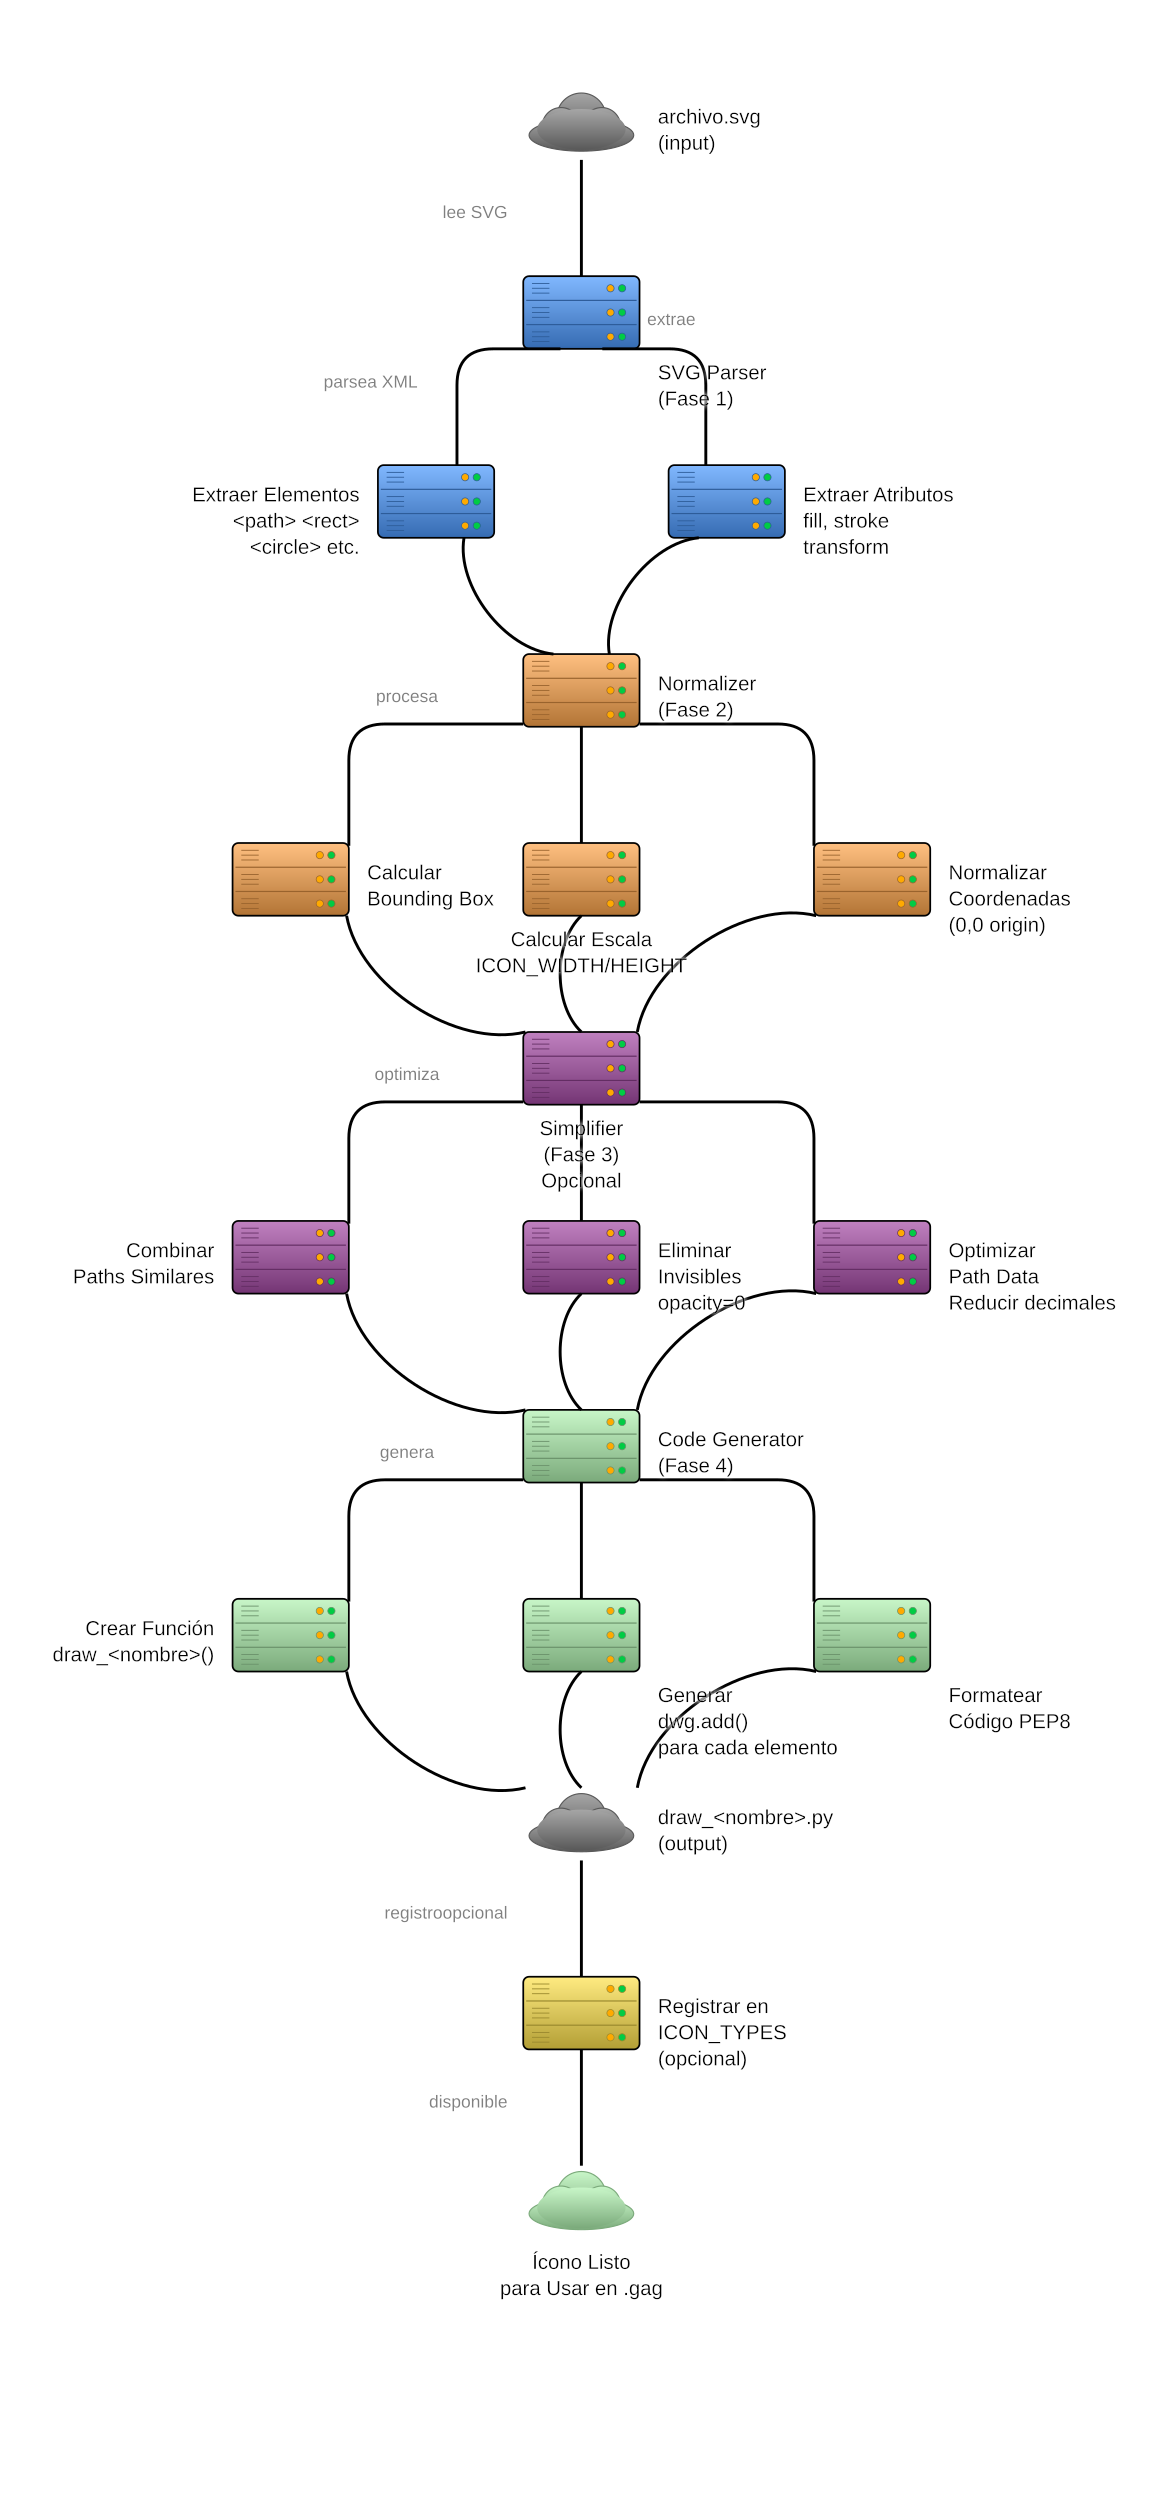
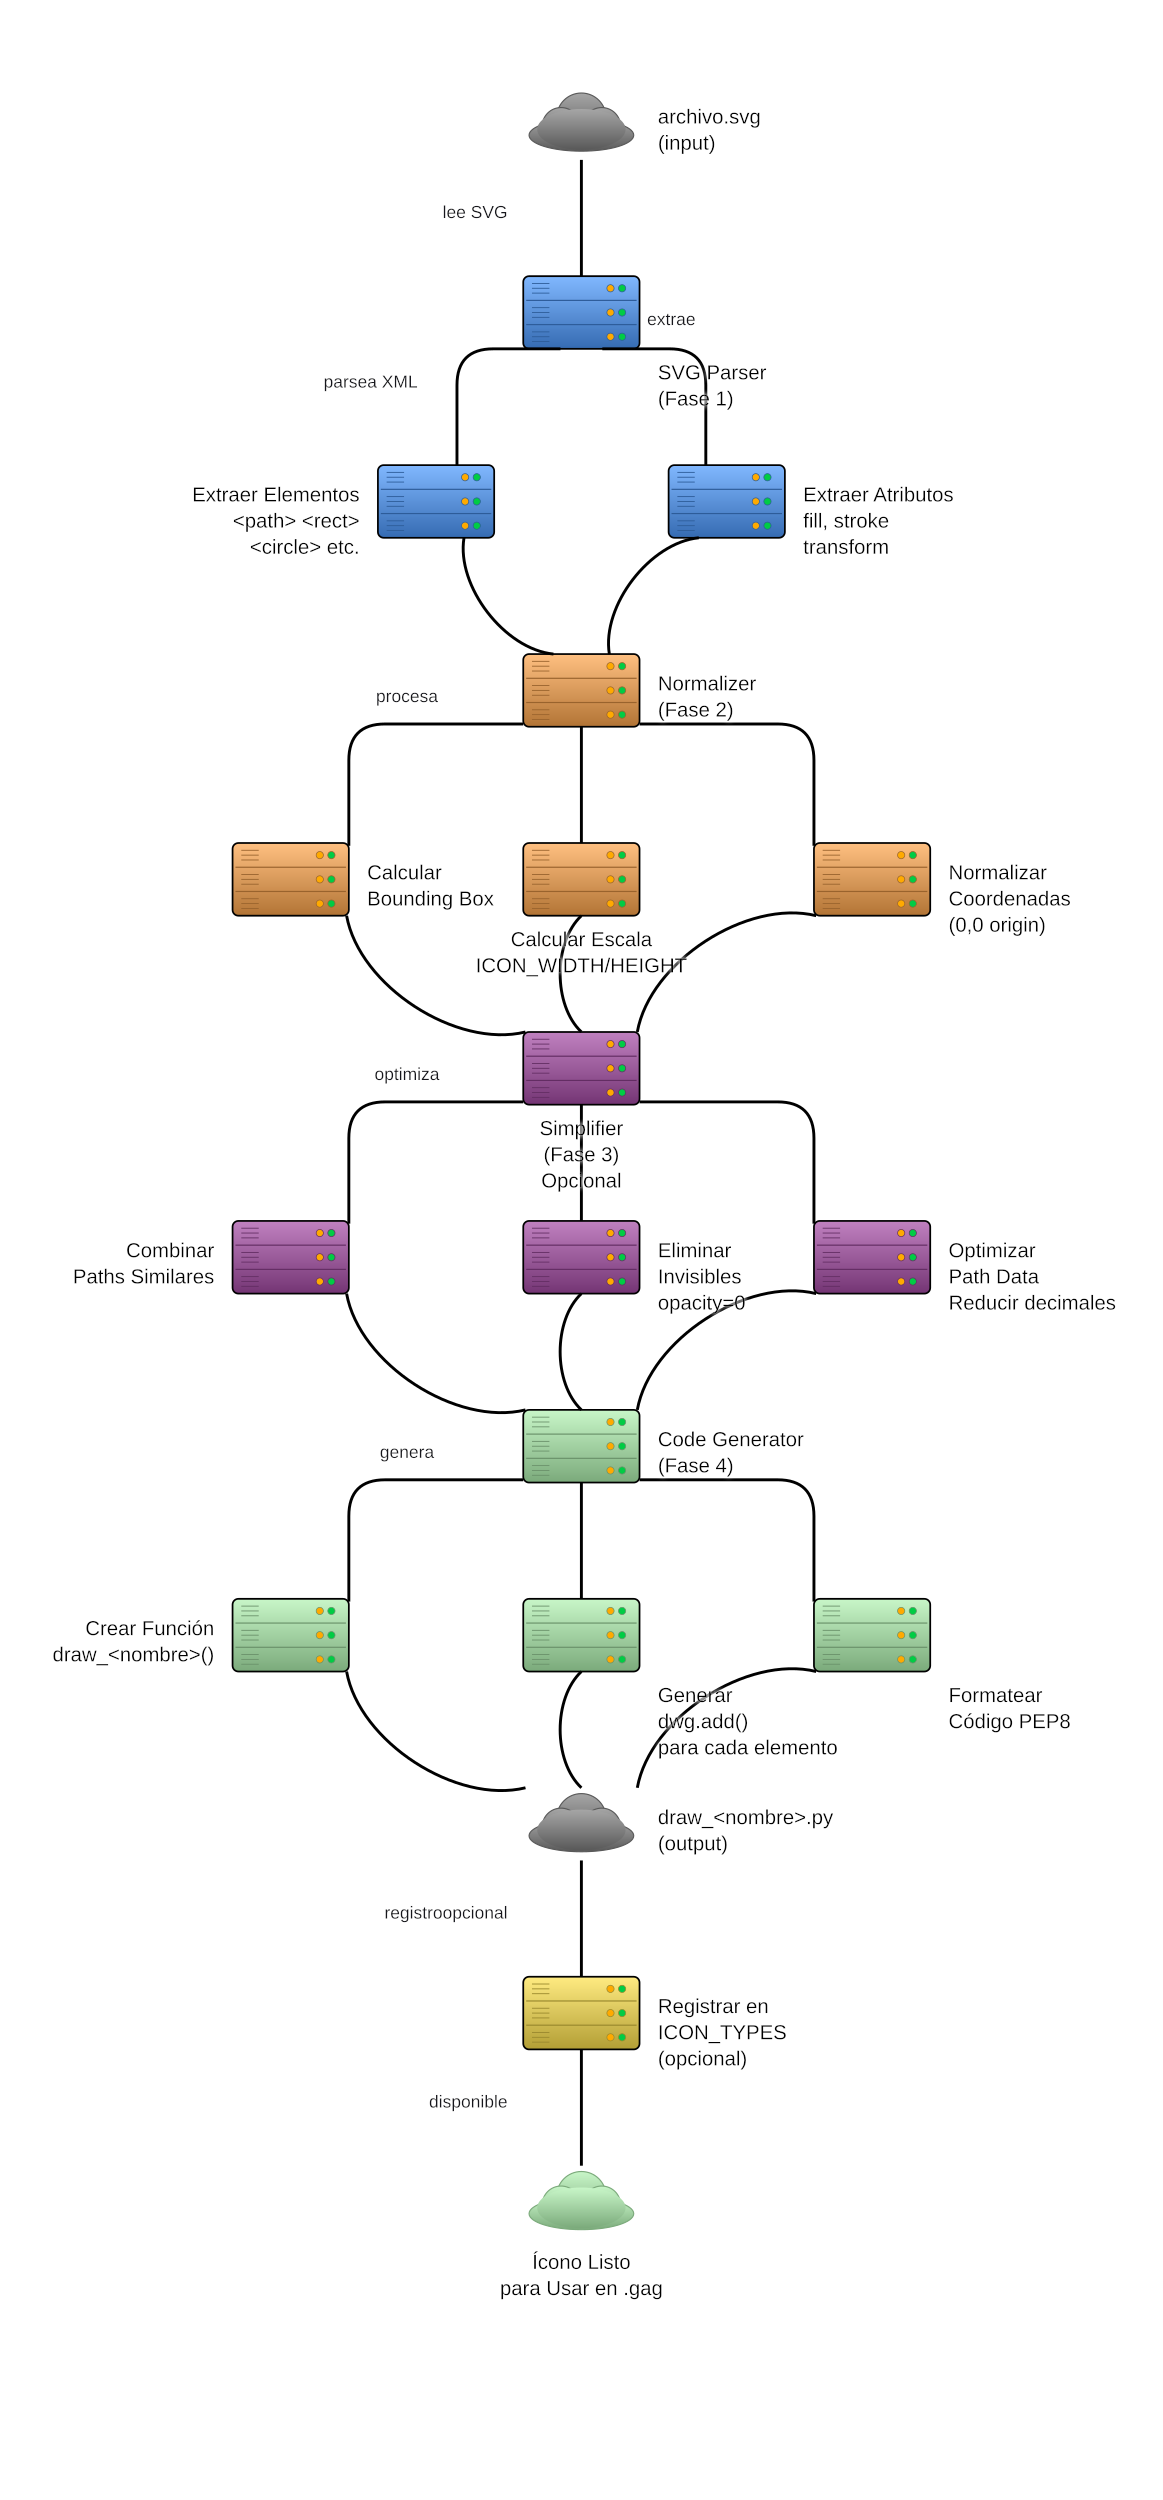
<svg xmlns="http://www.w3.org/2000/svg" baseProfile="full" height="1720" version="1.1" viewBox="0,0,800,1720" width="800">
  <defs>
    <filter height="140%" id="text-glow" width="140%" x="-20%" y="-20%">
      <feGaussianBlur in="SourceGraphic" result="blur" stdDeviation="2" />
      <feFlood flood-color="white" flood-opacity="1" result="color" />
      <feComposite in="color" in2="blur" operator="in" result="shadow" />
      <feMerge>
        <feMergeNode in="shadow" />
        <feMergeNode in="shadow" />
        <feMergeNode in="SourceGraphic" />
      </feMerge>
    </filter>
    <marker id="arrow-end" markerHeight="10" markerWidth="10" orient="auto" refX="10" refY="5">
      <path d="M 0 0 L 10 5 L 0 10 z" fill="black" />
    </marker>
    <marker id="arrow-start" markerHeight="10" markerWidth="10" orient="auto" refX="0" refY="5">
      <path d="M 10 0 L 0 5 L 10 10 z" fill="black" />
    </marker>
    <marker id="circle-start" markerHeight="2.4" markerUnits="userSpaceOnUse" markerWidth="2.4" orient="auto" refX="1.2" refY="1.2">
      <circle cx="1.2" cy="1.2" fill="black" r="1.2" />
    </marker>
    <marker id="circle-end" markerHeight="2.4" markerUnits="userSpaceOnUse" markerWidth="2.4" orient="auto" refX="1.2" refY="1.2">
      <circle cx="1.2" cy="1.2" fill="black" r="1.2" />
    </marker>
    <linearGradient id="gradient-input_svg" x1="0%" x2="0%" y1="0%" y2="100%">
      <stop offset="0%" stop-color="#a6a6a6" />
      <stop offset="100%" stop-color="#595959" />
    </linearGradient>
    <linearGradient id="gradient-parser" x1="0%" x2="0%" y1="0%" y2="100%">
      <stop offset="0%" stop-color="#81b8ff" />
      <stop offset="100%" stop-color="#356bb2" />
    </linearGradient>
    <linearGradient id="gradient-extract_elements" x1="0%" x2="0%" y1="0%" y2="100%">
      <stop offset="0%" stop-color="#81b8ff" />
      <stop offset="100%" stop-color="#356bb2" />
    </linearGradient>
    <linearGradient id="gradient-extract_attrs" x1="0%" x2="0%" y1="0%" y2="100%">
      <stop offset="0%" stop-color="#81b8ff" />
      <stop offset="100%" stop-color="#356bb2" />
    </linearGradient>
    <linearGradient id="gradient-normalizer" x1="0%" x2="0%" y1="0%" y2="100%">
      <stop offset="0%" stop-color="#ffc081" />
      <stop offset="100%" stop-color="#b27435" />
    </linearGradient>
    <linearGradient id="gradient-calc_bbox" x1="0%" x2="0%" y1="0%" y2="100%">
      <stop offset="0%" stop-color="#ffc081" />
      <stop offset="100%" stop-color="#b27435" />
    </linearGradient>
    <linearGradient id="gradient-calc_scale" x1="0%" x2="0%" y1="0%" y2="100%">
      <stop offset="0%" stop-color="#ffc081" />
      <stop offset="100%" stop-color="#b27435" />
    </linearGradient>
    <linearGradient id="gradient-normalize_coords" x1="0%" x2="0%" y1="0%" y2="100%">
      <stop offset="0%" stop-color="#ffc081" />
      <stop offset="100%" stop-color="#b27435" />
    </linearGradient>
    <linearGradient id="gradient-simplifier" x1="0%" x2="0%" y1="0%" y2="100%">
      <stop offset="0%" stop-color="#c081c0" />
      <stop offset="100%" stop-color="#743574" />
    </linearGradient>
    <linearGradient id="gradient-combine_paths" x1="0%" x2="0%" y1="0%" y2="100%">
      <stop offset="0%" stop-color="#c081c0" />
      <stop offset="100%" stop-color="#743574" />
    </linearGradient>
    <linearGradient id="gradient-remove_invisible" x1="0%" x2="0%" y1="0%" y2="100%">
      <stop offset="0%" stop-color="#c081c0" />
      <stop offset="100%" stop-color="#743574" />
    </linearGradient>
    <linearGradient id="gradient-optimize_paths" x1="0%" x2="0%" y1="0%" y2="100%">
      <stop offset="0%" stop-color="#c081c0" />
      <stop offset="100%" stop-color="#743574" />
    </linearGradient>
    <linearGradient id="gradient-codegen" x1="0%" x2="0%" y1="0%" y2="100%">
      <stop offset="0%" stop-color="#c8f6c8" />
      <stop offset="100%" stop-color="#7baa7b" />
    </linearGradient>
    <linearGradient id="gradient-create_function" x1="0%" x2="0%" y1="0%" y2="100%">
      <stop offset="0%" stop-color="#c8f6c8" />
      <stop offset="100%" stop-color="#7baa7b" />
    </linearGradient>
    <linearGradient id="gradient-generate_paths" x1="0%" x2="0%" y1="0%" y2="100%">
      <stop offset="0%" stop-color="#c8f6c8" />
      <stop offset="100%" stop-color="#7baa7b" />
    </linearGradient>
    <linearGradient id="gradient-format_code" x1="0%" x2="0%" y1="0%" y2="100%">
      <stop offset="0%" stop-color="#c8f6c8" />
      <stop offset="100%" stop-color="#7baa7b" />
    </linearGradient>
    <linearGradient id="gradient-output_py" x1="0%" x2="0%" y1="0%" y2="100%">
      <stop offset="0%" stop-color="#a6a6a6" />
      <stop offset="100%" stop-color="#595959" />
    </linearGradient>
    <linearGradient id="gradient-register" x1="0%" x2="0%" y1="0%" y2="100%">
      <stop offset="0%" stop-color="#ffeb81" />
      <stop offset="100%" stop-color="#b29e35" />
    </linearGradient>
    <linearGradient id="gradient-ready" x1="0%" x2="0%" y1="0%" y2="100%">
      <stop offset="0%" stop-color="#c8f6c8" />
      <stop offset="100%" stop-color="#7baa7b" />
    </linearGradient>
  </defs>
  <g id="input_svg">
    <ellipse cx="400.0" cy="93.0" fill="url(#gradient-input_svg)" rx="36.0" ry="11.0" stroke="#595959" stroke-width="0.8" />
    <circle cx="400.0" cy="81.0" fill="url(#gradient-input_svg)" r="17.0" stroke="#595959" stroke-width="0.8" />
    <circle cx="386.0" cy="87.0" fill="url(#gradient-input_svg)" r="13.0" stroke="#595959" stroke-width="0.8" />
    <circle cx="414.0" cy="87.0" fill="url(#gradient-input_svg)" r="13.0" stroke="#595959" stroke-width="0.8" />
    <ellipse cx="400.0" cy="89.0" fill="url(#gradient-input_svg)" rx="30.4" ry="14" stroke="none" />
  </g>
  <g id="parser">
    <rect fill="url(#gradient-parser)" height="50" rx="4" ry="4" stroke="black" stroke-width="1.2" width="80" x="360" y="190" />
    <line stroke="#2d5c99" stroke-width="0.8" x1="362" x2="438" y1="206.667" y2="206.667" />
    <line stroke="#2d5c99" stroke-width="0.8" x1="362" x2="438" y1="223.333" y2="223.333" />
    <circle cx="428" cy="198.333" fill="#00cc44" r="2.5" stroke="#2d5c99" stroke-width="0.5" />
    <circle cx="420" cy="198.333" fill="#ffaa00" r="2.5" stroke="#2d5c99" stroke-width="0.5" />
    <circle cx="428" cy="215.0" fill="#00cc44" r="2.5" stroke="#2d5c99" stroke-width="0.5" />
    <circle cx="420" cy="215.0" fill="#ffaa00" r="2.5" stroke="#2d5c99" stroke-width="0.5" />
    <circle cx="428" cy="231.667" fill="#00cc44" r="2.5" stroke="#2d5c99" stroke-width="0.5" />
    <circle cx="420" cy="231.667" fill="#ffaa00" r="2.5" stroke="#2d5c99" stroke-width="0.5" />
    <line stroke="#2d5c99" stroke-width="0.6" x1="366" x2="378" y1="195.0" y2="195.0" />
    <line stroke="#2d5c99" stroke-width="0.6" x1="366" x2="378" y1="198.333" y2="198.333" />
    <line stroke="#2d5c99" stroke-width="0.6" x1="366" x2="378" y1="201.667" y2="201.667" />
    <line stroke="#2d5c99" stroke-width="0.6" x1="366" x2="378" y1="211.667" y2="211.667" />
    <line stroke="#2d5c99" stroke-width="0.6" x1="366" x2="378" y1="215.0" y2="215.0" />
    <line stroke="#2d5c99" stroke-width="0.6" x1="366" x2="378" y1="218.333" y2="218.333" />
    <line stroke="#2d5c99" stroke-width="0.6" x1="366" x2="378" y1="228.333" y2="228.333" />
    <line stroke="#2d5c99" stroke-width="0.6" x1="366" x2="378" y1="231.667" y2="231.667" />
    <line stroke="#2d5c99" stroke-width="0.6" x1="366" x2="378" y1="235.0" y2="235.0" />
  </g>
  <g id="extract_elements">
    <rect fill="url(#gradient-extract_elements)" height="50" rx="4" ry="4" stroke="black" stroke-width="1.2" width="80" x="260" y="320" />
    <line stroke="#2d5c99" stroke-width="0.8" x1="262" x2="338" y1="336.667" y2="336.667" />
    <line stroke="#2d5c99" stroke-width="0.8" x1="262" x2="338" y1="353.333" y2="353.333" />
    <circle cx="328" cy="328.333" fill="#00cc44" r="2.5" stroke="#2d5c99" stroke-width="0.5" />
    <circle cx="320" cy="328.333" fill="#ffaa00" r="2.5" stroke="#2d5c99" stroke-width="0.5" />
    <circle cx="328" cy="345.0" fill="#00cc44" r="2.5" stroke="#2d5c99" stroke-width="0.5" />
    <circle cx="320" cy="345.0" fill="#ffaa00" r="2.5" stroke="#2d5c99" stroke-width="0.5" />
    <circle cx="328" cy="361.667" fill="#00cc44" r="2.5" stroke="#2d5c99" stroke-width="0.5" />
    <circle cx="320" cy="361.667" fill="#ffaa00" r="2.5" stroke="#2d5c99" stroke-width="0.5" />
    <line stroke="#2d5c99" stroke-width="0.6" x1="266" x2="278" y1="325.0" y2="325.0" />
    <line stroke="#2d5c99" stroke-width="0.6" x1="266" x2="278" y1="328.333" y2="328.333" />
    <line stroke="#2d5c99" stroke-width="0.6" x1="266" x2="278" y1="331.667" y2="331.667" />
    <line stroke="#2d5c99" stroke-width="0.6" x1="266" x2="278" y1="341.667" y2="341.667" />
    <line stroke="#2d5c99" stroke-width="0.6" x1="266" x2="278" y1="345.0" y2="345.0" />
    <line stroke="#2d5c99" stroke-width="0.6" x1="266" x2="278" y1="348.333" y2="348.333" />
    <line stroke="#2d5c99" stroke-width="0.6" x1="266" x2="278" y1="358.333" y2="358.333" />
    <line stroke="#2d5c99" stroke-width="0.6" x1="266" x2="278" y1="361.667" y2="361.667" />
    <line stroke="#2d5c99" stroke-width="0.6" x1="266" x2="278" y1="365.0" y2="365.0" />
  </g>
  <g id="extract_attrs">
    <rect fill="url(#gradient-extract_attrs)" height="50" rx="4" ry="4" stroke="black" stroke-width="1.2" width="80" x="460" y="320" />
    <line stroke="#2d5c99" stroke-width="0.8" x1="462" x2="538" y1="336.667" y2="336.667" />
    <line stroke="#2d5c99" stroke-width="0.8" x1="462" x2="538" y1="353.333" y2="353.333" />
    <circle cx="528" cy="328.333" fill="#00cc44" r="2.5" stroke="#2d5c99" stroke-width="0.5" />
    <circle cx="520" cy="328.333" fill="#ffaa00" r="2.5" stroke="#2d5c99" stroke-width="0.5" />
    <circle cx="528" cy="345.0" fill="#00cc44" r="2.5" stroke="#2d5c99" stroke-width="0.5" />
    <circle cx="520" cy="345.0" fill="#ffaa00" r="2.5" stroke="#2d5c99" stroke-width="0.5" />
    <circle cx="528" cy="361.667" fill="#00cc44" r="2.5" stroke="#2d5c99" stroke-width="0.5" />
    <circle cx="520" cy="361.667" fill="#ffaa00" r="2.5" stroke="#2d5c99" stroke-width="0.5" />
    <line stroke="#2d5c99" stroke-width="0.6" x1="466" x2="478" y1="325.0" y2="325.0" />
    <line stroke="#2d5c99" stroke-width="0.6" x1="466" x2="478" y1="328.333" y2="328.333" />
    <line stroke="#2d5c99" stroke-width="0.6" x1="466" x2="478" y1="331.667" y2="331.667" />
    <line stroke="#2d5c99" stroke-width="0.6" x1="466" x2="478" y1="341.667" y2="341.667" />
    <line stroke="#2d5c99" stroke-width="0.6" x1="466" x2="478" y1="345.0" y2="345.0" />
    <line stroke="#2d5c99" stroke-width="0.6" x1="466" x2="478" y1="348.333" y2="348.333" />
    <line stroke="#2d5c99" stroke-width="0.6" x1="466" x2="478" y1="358.333" y2="358.333" />
    <line stroke="#2d5c99" stroke-width="0.6" x1="466" x2="478" y1="361.667" y2="361.667" />
    <line stroke="#2d5c99" stroke-width="0.6" x1="466" x2="478" y1="365.0" y2="365.0" />
  </g>
  <g id="normalizer">
    <rect fill="url(#gradient-normalizer)" height="50" rx="4" ry="4" stroke="black" stroke-width="1.2" width="80" x="360" y="450" />
    <line stroke="#99632d" stroke-width="0.8" x1="362" x2="438" y1="466.667" y2="466.667" />
    <line stroke="#99632d" stroke-width="0.8" x1="362" x2="438" y1="483.333" y2="483.333" />
    <circle cx="428" cy="458.333" fill="#00cc44" r="2.5" stroke="#99632d" stroke-width="0.5" />
    <circle cx="420" cy="458.333" fill="#ffaa00" r="2.5" stroke="#99632d" stroke-width="0.5" />
    <circle cx="428" cy="475.0" fill="#00cc44" r="2.5" stroke="#99632d" stroke-width="0.5" />
    <circle cx="420" cy="475.0" fill="#ffaa00" r="2.5" stroke="#99632d" stroke-width="0.5" />
    <circle cx="428" cy="491.667" fill="#00cc44" r="2.5" stroke="#99632d" stroke-width="0.5" />
    <circle cx="420" cy="491.667" fill="#ffaa00" r="2.5" stroke="#99632d" stroke-width="0.5" />
    <line stroke="#99632d" stroke-width="0.6" x1="366" x2="378" y1="455.0" y2="455.0" />
    <line stroke="#99632d" stroke-width="0.6" x1="366" x2="378" y1="458.333" y2="458.333" />
    <line stroke="#99632d" stroke-width="0.6" x1="366" x2="378" y1="461.667" y2="461.667" />
    <line stroke="#99632d" stroke-width="0.6" x1="366" x2="378" y1="471.667" y2="471.667" />
    <line stroke="#99632d" stroke-width="0.6" x1="366" x2="378" y1="475.0" y2="475.0" />
    <line stroke="#99632d" stroke-width="0.6" x1="366" x2="378" y1="478.333" y2="478.333" />
    <line stroke="#99632d" stroke-width="0.6" x1="366" x2="378" y1="488.333" y2="488.333" />
    <line stroke="#99632d" stroke-width="0.6" x1="366" x2="378" y1="491.667" y2="491.667" />
    <line stroke="#99632d" stroke-width="0.6" x1="366" x2="378" y1="495.0" y2="495.0" />
  </g>
  <g id="calc_bbox">
    <rect fill="url(#gradient-calc_bbox)" height="50" rx="4" ry="4" stroke="black" stroke-width="1.2" width="80" x="160" y="580" />
    <line stroke="#99632d" stroke-width="0.8" x1="162" x2="238" y1="596.667" y2="596.667" />
    <line stroke="#99632d" stroke-width="0.8" x1="162" x2="238" y1="613.333" y2="613.333" />
    <circle cx="228" cy="588.333" fill="#00cc44" r="2.5" stroke="#99632d" stroke-width="0.5" />
    <circle cx="220" cy="588.333" fill="#ffaa00" r="2.5" stroke="#99632d" stroke-width="0.5" />
    <circle cx="228" cy="605.0" fill="#00cc44" r="2.5" stroke="#99632d" stroke-width="0.5" />
    <circle cx="220" cy="605.0" fill="#ffaa00" r="2.5" stroke="#99632d" stroke-width="0.5" />
    <circle cx="228" cy="621.667" fill="#00cc44" r="2.5" stroke="#99632d" stroke-width="0.5" />
    <circle cx="220" cy="621.667" fill="#ffaa00" r="2.5" stroke="#99632d" stroke-width="0.5" />
    <line stroke="#99632d" stroke-width="0.6" x1="166" x2="178" y1="585.0" y2="585.0" />
    <line stroke="#99632d" stroke-width="0.6" x1="166" x2="178" y1="588.333" y2="588.333" />
    <line stroke="#99632d" stroke-width="0.6" x1="166" x2="178" y1="591.667" y2="591.667" />
    <line stroke="#99632d" stroke-width="0.6" x1="166" x2="178" y1="601.667" y2="601.667" />
    <line stroke="#99632d" stroke-width="0.6" x1="166" x2="178" y1="605.0" y2="605.0" />
    <line stroke="#99632d" stroke-width="0.6" x1="166" x2="178" y1="608.333" y2="608.333" />
    <line stroke="#99632d" stroke-width="0.6" x1="166" x2="178" y1="618.333" y2="618.333" />
    <line stroke="#99632d" stroke-width="0.6" x1="166" x2="178" y1="621.667" y2="621.667" />
    <line stroke="#99632d" stroke-width="0.6" x1="166" x2="178" y1="625.0" y2="625.0" />
  </g>
  <g id="calc_scale">
    <rect fill="url(#gradient-calc_scale)" height="50" rx="4" ry="4" stroke="black" stroke-width="1.2" width="80" x="360" y="580" />
    <line stroke="#99632d" stroke-width="0.8" x1="362" x2="438" y1="596.667" y2="596.667" />
    <line stroke="#99632d" stroke-width="0.8" x1="362" x2="438" y1="613.333" y2="613.333" />
    <circle cx="428" cy="588.333" fill="#00cc44" r="2.5" stroke="#99632d" stroke-width="0.5" />
    <circle cx="420" cy="588.333" fill="#ffaa00" r="2.5" stroke="#99632d" stroke-width="0.5" />
    <circle cx="428" cy="605.0" fill="#00cc44" r="2.5" stroke="#99632d" stroke-width="0.5" />
    <circle cx="420" cy="605.0" fill="#ffaa00" r="2.5" stroke="#99632d" stroke-width="0.5" />
    <circle cx="428" cy="621.667" fill="#00cc44" r="2.5" stroke="#99632d" stroke-width="0.5" />
    <circle cx="420" cy="621.667" fill="#ffaa00" r="2.5" stroke="#99632d" stroke-width="0.5" />
    <line stroke="#99632d" stroke-width="0.6" x1="366" x2="378" y1="585.0" y2="585.0" />
    <line stroke="#99632d" stroke-width="0.6" x1="366" x2="378" y1="588.333" y2="588.333" />
    <line stroke="#99632d" stroke-width="0.6" x1="366" x2="378" y1="591.667" y2="591.667" />
    <line stroke="#99632d" stroke-width="0.6" x1="366" x2="378" y1="601.667" y2="601.667" />
    <line stroke="#99632d" stroke-width="0.6" x1="366" x2="378" y1="605.0" y2="605.0" />
    <line stroke="#99632d" stroke-width="0.6" x1="366" x2="378" y1="608.333" y2="608.333" />
    <line stroke="#99632d" stroke-width="0.6" x1="366" x2="378" y1="618.333" y2="618.333" />
    <line stroke="#99632d" stroke-width="0.6" x1="366" x2="378" y1="621.667" y2="621.667" />
    <line stroke="#99632d" stroke-width="0.6" x1="366" x2="378" y1="625.0" y2="625.0" />
  </g>
  <g id="normalize_coords">
    <rect fill="url(#gradient-normalize_coords)" height="50" rx="4" ry="4" stroke="black" stroke-width="1.2" width="80" x="560" y="580" />
    <line stroke="#99632d" stroke-width="0.8" x1="562" x2="638" y1="596.667" y2="596.667" />
    <line stroke="#99632d" stroke-width="0.8" x1="562" x2="638" y1="613.333" y2="613.333" />
    <circle cx="628" cy="588.333" fill="#00cc44" r="2.5" stroke="#99632d" stroke-width="0.5" />
    <circle cx="620" cy="588.333" fill="#ffaa00" r="2.5" stroke="#99632d" stroke-width="0.5" />
    <circle cx="628" cy="605.0" fill="#00cc44" r="2.5" stroke="#99632d" stroke-width="0.5" />
    <circle cx="620" cy="605.0" fill="#ffaa00" r="2.5" stroke="#99632d" stroke-width="0.5" />
    <circle cx="628" cy="621.667" fill="#00cc44" r="2.5" stroke="#99632d" stroke-width="0.5" />
    <circle cx="620" cy="621.667" fill="#ffaa00" r="2.5" stroke="#99632d" stroke-width="0.5" />
    <line stroke="#99632d" stroke-width="0.6" x1="566" x2="578" y1="585.0" y2="585.0" />
    <line stroke="#99632d" stroke-width="0.6" x1="566" x2="578" y1="588.333" y2="588.333" />
    <line stroke="#99632d" stroke-width="0.6" x1="566" x2="578" y1="591.667" y2="591.667" />
    <line stroke="#99632d" stroke-width="0.6" x1="566" x2="578" y1="601.667" y2="601.667" />
    <line stroke="#99632d" stroke-width="0.6" x1="566" x2="578" y1="605.0" y2="605.0" />
    <line stroke="#99632d" stroke-width="0.6" x1="566" x2="578" y1="608.333" y2="608.333" />
    <line stroke="#99632d" stroke-width="0.6" x1="566" x2="578" y1="618.333" y2="618.333" />
    <line stroke="#99632d" stroke-width="0.6" x1="566" x2="578" y1="621.667" y2="621.667" />
    <line stroke="#99632d" stroke-width="0.6" x1="566" x2="578" y1="625.0" y2="625.0" />
  </g>
  <g id="simplifier">
    <rect fill="url(#gradient-simplifier)" height="50" rx="4" ry="4" stroke="black" stroke-width="1.2" width="80" x="360" y="710" />
    <line stroke="#632d63" stroke-width="0.8" x1="362" x2="438" y1="726.667" y2="726.667" />
    <line stroke="#632d63" stroke-width="0.8" x1="362" x2="438" y1="743.333" y2="743.333" />
    <circle cx="428" cy="718.333" fill="#00cc44" r="2.5" stroke="#632d63" stroke-width="0.5" />
    <circle cx="420" cy="718.333" fill="#ffaa00" r="2.5" stroke="#632d63" stroke-width="0.5" />
    <circle cx="428" cy="735.0" fill="#00cc44" r="2.5" stroke="#632d63" stroke-width="0.5" />
    <circle cx="420" cy="735.0" fill="#ffaa00" r="2.5" stroke="#632d63" stroke-width="0.5" />
    <circle cx="428" cy="751.667" fill="#00cc44" r="2.5" stroke="#632d63" stroke-width="0.5" />
    <circle cx="420" cy="751.667" fill="#ffaa00" r="2.5" stroke="#632d63" stroke-width="0.5" />
    <line stroke="#632d63" stroke-width="0.6" x1="366" x2="378" y1="715.0" y2="715.0" />
    <line stroke="#632d63" stroke-width="0.6" x1="366" x2="378" y1="718.333" y2="718.333" />
    <line stroke="#632d63" stroke-width="0.6" x1="366" x2="378" y1="721.667" y2="721.667" />
    <line stroke="#632d63" stroke-width="0.6" x1="366" x2="378" y1="731.667" y2="731.667" />
    <line stroke="#632d63" stroke-width="0.6" x1="366" x2="378" y1="735.0" y2="735.0" />
    <line stroke="#632d63" stroke-width="0.6" x1="366" x2="378" y1="738.333" y2="738.333" />
    <line stroke="#632d63" stroke-width="0.6" x1="366" x2="378" y1="748.333" y2="748.333" />
    <line stroke="#632d63" stroke-width="0.6" x1="366" x2="378" y1="751.667" y2="751.667" />
    <line stroke="#632d63" stroke-width="0.6" x1="366" x2="378" y1="755.0" y2="755.0" />
  </g>
  <g id="combine_paths">
    <rect fill="url(#gradient-combine_paths)" height="50" rx="4" ry="4" stroke="black" stroke-width="1.2" width="80" x="160" y="840" />
    <line stroke="#632d63" stroke-width="0.8" x1="162" x2="238" y1="856.667" y2="856.667" />
    <line stroke="#632d63" stroke-width="0.8" x1="162" x2="238" y1="873.333" y2="873.333" />
    <circle cx="228" cy="848.333" fill="#00cc44" r="2.5" stroke="#632d63" stroke-width="0.5" />
    <circle cx="220" cy="848.333" fill="#ffaa00" r="2.5" stroke="#632d63" stroke-width="0.5" />
    <circle cx="228" cy="865.0" fill="#00cc44" r="2.5" stroke="#632d63" stroke-width="0.5" />
    <circle cx="220" cy="865.0" fill="#ffaa00" r="2.5" stroke="#632d63" stroke-width="0.5" />
    <circle cx="228" cy="881.667" fill="#00cc44" r="2.5" stroke="#632d63" stroke-width="0.5" />
    <circle cx="220" cy="881.667" fill="#ffaa00" r="2.5" stroke="#632d63" stroke-width="0.5" />
    <line stroke="#632d63" stroke-width="0.6" x1="166" x2="178" y1="845.0" y2="845.0" />
    <line stroke="#632d63" stroke-width="0.6" x1="166" x2="178" y1="848.333" y2="848.333" />
    <line stroke="#632d63" stroke-width="0.6" x1="166" x2="178" y1="851.667" y2="851.667" />
    <line stroke="#632d63" stroke-width="0.6" x1="166" x2="178" y1="861.667" y2="861.667" />
    <line stroke="#632d63" stroke-width="0.6" x1="166" x2="178" y1="865.0" y2="865.0" />
    <line stroke="#632d63" stroke-width="0.6" x1="166" x2="178" y1="868.333" y2="868.333" />
    <line stroke="#632d63" stroke-width="0.6" x1="166" x2="178" y1="878.333" y2="878.333" />
    <line stroke="#632d63" stroke-width="0.6" x1="166" x2="178" y1="881.667" y2="881.667" />
    <line stroke="#632d63" stroke-width="0.6" x1="166" x2="178" y1="885.0" y2="885.0" />
  </g>
  <g id="remove_invisible">
    <rect fill="url(#gradient-remove_invisible)" height="50" rx="4" ry="4" stroke="black" stroke-width="1.2" width="80" x="360" y="840" />
    <line stroke="#632d63" stroke-width="0.8" x1="362" x2="438" y1="856.667" y2="856.667" />
    <line stroke="#632d63" stroke-width="0.8" x1="362" x2="438" y1="873.333" y2="873.333" />
    <circle cx="428" cy="848.333" fill="#00cc44" r="2.5" stroke="#632d63" stroke-width="0.5" />
    <circle cx="420" cy="848.333" fill="#ffaa00" r="2.5" stroke="#632d63" stroke-width="0.5" />
    <circle cx="428" cy="865.0" fill="#00cc44" r="2.5" stroke="#632d63" stroke-width="0.5" />
    <circle cx="420" cy="865.0" fill="#ffaa00" r="2.5" stroke="#632d63" stroke-width="0.5" />
    <circle cx="428" cy="881.667" fill="#00cc44" r="2.5" stroke="#632d63" stroke-width="0.5" />
    <circle cx="420" cy="881.667" fill="#ffaa00" r="2.5" stroke="#632d63" stroke-width="0.5" />
    <line stroke="#632d63" stroke-width="0.6" x1="366" x2="378" y1="845.0" y2="845.0" />
    <line stroke="#632d63" stroke-width="0.6" x1="366" x2="378" y1="848.333" y2="848.333" />
    <line stroke="#632d63" stroke-width="0.6" x1="366" x2="378" y1="851.667" y2="851.667" />
    <line stroke="#632d63" stroke-width="0.6" x1="366" x2="378" y1="861.667" y2="861.667" />
    <line stroke="#632d63" stroke-width="0.6" x1="366" x2="378" y1="865.0" y2="865.0" />
    <line stroke="#632d63" stroke-width="0.6" x1="366" x2="378" y1="868.333" y2="868.333" />
    <line stroke="#632d63" stroke-width="0.6" x1="366" x2="378" y1="878.333" y2="878.333" />
    <line stroke="#632d63" stroke-width="0.6" x1="366" x2="378" y1="881.667" y2="881.667" />
    <line stroke="#632d63" stroke-width="0.6" x1="366" x2="378" y1="885.0" y2="885.0" />
  </g>
  <g id="optimize_paths">
    <rect fill="url(#gradient-optimize_paths)" height="50" rx="4" ry="4" stroke="black" stroke-width="1.2" width="80" x="560" y="840" />
    <line stroke="#632d63" stroke-width="0.8" x1="562" x2="638" y1="856.667" y2="856.667" />
    <line stroke="#632d63" stroke-width="0.8" x1="562" x2="638" y1="873.333" y2="873.333" />
    <circle cx="628" cy="848.333" fill="#00cc44" r="2.5" stroke="#632d63" stroke-width="0.5" />
    <circle cx="620" cy="848.333" fill="#ffaa00" r="2.5" stroke="#632d63" stroke-width="0.5" />
    <circle cx="628" cy="865.0" fill="#00cc44" r="2.5" stroke="#632d63" stroke-width="0.5" />
    <circle cx="620" cy="865.0" fill="#ffaa00" r="2.5" stroke="#632d63" stroke-width="0.5" />
    <circle cx="628" cy="881.667" fill="#00cc44" r="2.5" stroke="#632d63" stroke-width="0.5" />
    <circle cx="620" cy="881.667" fill="#ffaa00" r="2.5" stroke="#632d63" stroke-width="0.5" />
    <line stroke="#632d63" stroke-width="0.6" x1="566" x2="578" y1="845.0" y2="845.0" />
    <line stroke="#632d63" stroke-width="0.6" x1="566" x2="578" y1="848.333" y2="848.333" />
    <line stroke="#632d63" stroke-width="0.6" x1="566" x2="578" y1="851.667" y2="851.667" />
    <line stroke="#632d63" stroke-width="0.6" x1="566" x2="578" y1="861.667" y2="861.667" />
    <line stroke="#632d63" stroke-width="0.6" x1="566" x2="578" y1="865.0" y2="865.0" />
    <line stroke="#632d63" stroke-width="0.6" x1="566" x2="578" y1="868.333" y2="868.333" />
    <line stroke="#632d63" stroke-width="0.6" x1="566" x2="578" y1="878.333" y2="878.333" />
    <line stroke="#632d63" stroke-width="0.6" x1="566" x2="578" y1="881.667" y2="881.667" />
    <line stroke="#632d63" stroke-width="0.6" x1="566" x2="578" y1="885.0" y2="885.0" />
  </g>
  <g id="codegen">
    <rect fill="url(#gradient-codegen)" height="50" rx="4" ry="4" stroke="black" stroke-width="1.2" width="80" x="360" y="970" />
    <line stroke="#6a916a" stroke-width="0.8" x1="362" x2="438" y1="986.667" y2="986.667" />
    <line stroke="#6a916a" stroke-width="0.8" x1="362" x2="438" y1="1003.333" y2="1003.333" />
    <circle cx="428" cy="978.333" fill="#00cc44" r="2.5" stroke="#6a916a" stroke-width="0.5" />
    <circle cx="420" cy="978.333" fill="#ffaa00" r="2.5" stroke="#6a916a" stroke-width="0.5" />
    <circle cx="428" cy="995.0" fill="#00cc44" r="2.5" stroke="#6a916a" stroke-width="0.5" />
    <circle cx="420" cy="995.0" fill="#ffaa00" r="2.5" stroke="#6a916a" stroke-width="0.5" />
    <circle cx="428" cy="1011.667" fill="#00cc44" r="2.5" stroke="#6a916a" stroke-width="0.5" />
    <circle cx="420" cy="1011.667" fill="#ffaa00" r="2.5" stroke="#6a916a" stroke-width="0.5" />
    <line stroke="#6a916a" stroke-width="0.6" x1="366" x2="378" y1="975.0" y2="975.0" />
    <line stroke="#6a916a" stroke-width="0.6" x1="366" x2="378" y1="978.333" y2="978.333" />
    <line stroke="#6a916a" stroke-width="0.6" x1="366" x2="378" y1="981.667" y2="981.667" />
    <line stroke="#6a916a" stroke-width="0.6" x1="366" x2="378" y1="991.667" y2="991.667" />
    <line stroke="#6a916a" stroke-width="0.6" x1="366" x2="378" y1="995.0" y2="995.0" />
    <line stroke="#6a916a" stroke-width="0.6" x1="366" x2="378" y1="998.333" y2="998.333" />
    <line stroke="#6a916a" stroke-width="0.6" x1="366" x2="378" y1="1008.333" y2="1008.333" />
    <line stroke="#6a916a" stroke-width="0.6" x1="366" x2="378" y1="1011.667" y2="1011.667" />
    <line stroke="#6a916a" stroke-width="0.6" x1="366" x2="378" y1="1015.0" y2="1015.0" />
  </g>
  <g id="create_function">
    <rect fill="url(#gradient-create_function)" height="50" rx="4" ry="4" stroke="black" stroke-width="1.2" width="80" x="160" y="1100" />
    <line stroke="#6a916a" stroke-width="0.8" x1="162" x2="238" y1="1116.667" y2="1116.667" />
    <line stroke="#6a916a" stroke-width="0.8" x1="162" x2="238" y1="1133.333" y2="1133.333" />
    <circle cx="228" cy="1108.333" fill="#00cc44" r="2.5" stroke="#6a916a" stroke-width="0.5" />
    <circle cx="220" cy="1108.333" fill="#ffaa00" r="2.5" stroke="#6a916a" stroke-width="0.5" />
    <circle cx="228" cy="1125.0" fill="#00cc44" r="2.5" stroke="#6a916a" stroke-width="0.5" />
    <circle cx="220" cy="1125.0" fill="#ffaa00" r="2.5" stroke="#6a916a" stroke-width="0.5" />
    <circle cx="228" cy="1141.667" fill="#00cc44" r="2.5" stroke="#6a916a" stroke-width="0.5" />
    <circle cx="220" cy="1141.667" fill="#ffaa00" r="2.5" stroke="#6a916a" stroke-width="0.5" />
    <line stroke="#6a916a" stroke-width="0.6" x1="166" x2="178" y1="1105.0" y2="1105.0" />
    <line stroke="#6a916a" stroke-width="0.6" x1="166" x2="178" y1="1108.333" y2="1108.333" />
    <line stroke="#6a916a" stroke-width="0.6" x1="166" x2="178" y1="1111.667" y2="1111.667" />
    <line stroke="#6a916a" stroke-width="0.6" x1="166" x2="178" y1="1121.667" y2="1121.667" />
    <line stroke="#6a916a" stroke-width="0.6" x1="166" x2="178" y1="1125.0" y2="1125.0" />
    <line stroke="#6a916a" stroke-width="0.6" x1="166" x2="178" y1="1128.333" y2="1128.333" />
    <line stroke="#6a916a" stroke-width="0.6" x1="166" x2="178" y1="1138.333" y2="1138.333" />
    <line stroke="#6a916a" stroke-width="0.6" x1="166" x2="178" y1="1141.667" y2="1141.667" />
    <line stroke="#6a916a" stroke-width="0.6" x1="166" x2="178" y1="1145.0" y2="1145.0" />
  </g>
  <g id="generate_paths">
    <rect fill="url(#gradient-generate_paths)" height="50" rx="4" ry="4" stroke="black" stroke-width="1.2" width="80" x="360" y="1100" />
    <line stroke="#6a916a" stroke-width="0.8" x1="362" x2="438" y1="1116.667" y2="1116.667" />
    <line stroke="#6a916a" stroke-width="0.8" x1="362" x2="438" y1="1133.333" y2="1133.333" />
    <circle cx="428" cy="1108.333" fill="#00cc44" r="2.5" stroke="#6a916a" stroke-width="0.5" />
    <circle cx="420" cy="1108.333" fill="#ffaa00" r="2.5" stroke="#6a916a" stroke-width="0.5" />
    <circle cx="428" cy="1125.0" fill="#00cc44" r="2.5" stroke="#6a916a" stroke-width="0.5" />
    <circle cx="420" cy="1125.0" fill="#ffaa00" r="2.5" stroke="#6a916a" stroke-width="0.5" />
    <circle cx="428" cy="1141.667" fill="#00cc44" r="2.5" stroke="#6a916a" stroke-width="0.5" />
    <circle cx="420" cy="1141.667" fill="#ffaa00" r="2.5" stroke="#6a916a" stroke-width="0.5" />
    <line stroke="#6a916a" stroke-width="0.6" x1="366" x2="378" y1="1105.0" y2="1105.0" />
    <line stroke="#6a916a" stroke-width="0.6" x1="366" x2="378" y1="1108.333" y2="1108.333" />
    <line stroke="#6a916a" stroke-width="0.6" x1="366" x2="378" y1="1111.667" y2="1111.667" />
    <line stroke="#6a916a" stroke-width="0.6" x1="366" x2="378" y1="1121.667" y2="1121.667" />
    <line stroke="#6a916a" stroke-width="0.6" x1="366" x2="378" y1="1125.0" y2="1125.0" />
    <line stroke="#6a916a" stroke-width="0.6" x1="366" x2="378" y1="1128.333" y2="1128.333" />
    <line stroke="#6a916a" stroke-width="0.6" x1="366" x2="378" y1="1138.333" y2="1138.333" />
    <line stroke="#6a916a" stroke-width="0.6" x1="366" x2="378" y1="1141.667" y2="1141.667" />
    <line stroke="#6a916a" stroke-width="0.6" x1="366" x2="378" y1="1145.0" y2="1145.0" />
  </g>
  <g id="format_code">
    <rect fill="url(#gradient-format_code)" height="50" rx="4" ry="4" stroke="black" stroke-width="1.2" width="80" x="560" y="1100" />
    <line stroke="#6a916a" stroke-width="0.8" x1="562" x2="638" y1="1116.667" y2="1116.667" />
    <line stroke="#6a916a" stroke-width="0.8" x1="562" x2="638" y1="1133.333" y2="1133.333" />
    <circle cx="628" cy="1108.333" fill="#00cc44" r="2.5" stroke="#6a916a" stroke-width="0.5" />
    <circle cx="620" cy="1108.333" fill="#ffaa00" r="2.5" stroke="#6a916a" stroke-width="0.5" />
    <circle cx="628" cy="1125.0" fill="#00cc44" r="2.5" stroke="#6a916a" stroke-width="0.5" />
    <circle cx="620" cy="1125.0" fill="#ffaa00" r="2.5" stroke="#6a916a" stroke-width="0.5" />
    <circle cx="628" cy="1141.667" fill="#00cc44" r="2.5" stroke="#6a916a" stroke-width="0.5" />
    <circle cx="620" cy="1141.667" fill="#ffaa00" r="2.5" stroke="#6a916a" stroke-width="0.5" />
    <line stroke="#6a916a" stroke-width="0.6" x1="566" x2="578" y1="1105.0" y2="1105.0" />
    <line stroke="#6a916a" stroke-width="0.6" x1="566" x2="578" y1="1108.333" y2="1108.333" />
    <line stroke="#6a916a" stroke-width="0.6" x1="566" x2="578" y1="1111.667" y2="1111.667" />
    <line stroke="#6a916a" stroke-width="0.6" x1="566" x2="578" y1="1121.667" y2="1121.667" />
    <line stroke="#6a916a" stroke-width="0.6" x1="566" x2="578" y1="1125.0" y2="1125.0" />
    <line stroke="#6a916a" stroke-width="0.6" x1="566" x2="578" y1="1128.333" y2="1128.333" />
    <line stroke="#6a916a" stroke-width="0.6" x1="566" x2="578" y1="1138.333" y2="1138.333" />
    <line stroke="#6a916a" stroke-width="0.6" x1="566" x2="578" y1="1141.667" y2="1141.667" />
    <line stroke="#6a916a" stroke-width="0.6" x1="566" x2="578" y1="1145.0" y2="1145.0" />
  </g>
  <g id="output_py">
    <ellipse cx="400.0" cy="1263.0" fill="url(#gradient-output_py)" rx="36.0" ry="11.0" stroke="#595959" stroke-width="0.8" />
    <circle cx="400.0" cy="1251.0" fill="url(#gradient-output_py)" r="17.0" stroke="#595959" stroke-width="0.8" />
    <circle cx="386.0" cy="1257.0" fill="url(#gradient-output_py)" r="13.0" stroke="#595959" stroke-width="0.8" />
    <circle cx="414.0" cy="1257.0" fill="url(#gradient-output_py)" r="13.0" stroke="#595959" stroke-width="0.8" />
    <ellipse cx="400.0" cy="1259.0" fill="url(#gradient-output_py)" rx="30.4" ry="14" stroke="none" />
  </g>
  <g id="register">
    <rect fill="url(#gradient-register)" height="50" rx="4" ry="4" stroke="black" stroke-width="1.2" width="80" x="360" y="1360" />
    <line stroke="#99882d" stroke-width="0.8" x1="362" x2="438" y1="1376.667" y2="1376.667" />
    <line stroke="#99882d" stroke-width="0.8" x1="362" x2="438" y1="1393.333" y2="1393.333" />
    <circle cx="428" cy="1368.333" fill="#00cc44" r="2.5" stroke="#99882d" stroke-width="0.5" />
    <circle cx="420" cy="1368.333" fill="#ffaa00" r="2.5" stroke="#99882d" stroke-width="0.5" />
    <circle cx="428" cy="1385.0" fill="#00cc44" r="2.5" stroke="#99882d" stroke-width="0.5" />
    <circle cx="420" cy="1385.0" fill="#ffaa00" r="2.5" stroke="#99882d" stroke-width="0.5" />
    <circle cx="428" cy="1401.667" fill="#00cc44" r="2.5" stroke="#99882d" stroke-width="0.5" />
    <circle cx="420" cy="1401.667" fill="#ffaa00" r="2.5" stroke="#99882d" stroke-width="0.5" />
    <line stroke="#99882d" stroke-width="0.6" x1="366" x2="378" y1="1365.0" y2="1365.0" />
    <line stroke="#99882d" stroke-width="0.6" x1="366" x2="378" y1="1368.333" y2="1368.333" />
    <line stroke="#99882d" stroke-width="0.6" x1="366" x2="378" y1="1371.667" y2="1371.667" />
    <line stroke="#99882d" stroke-width="0.6" x1="366" x2="378" y1="1381.667" y2="1381.667" />
    <line stroke="#99882d" stroke-width="0.6" x1="366" x2="378" y1="1385.0" y2="1385.0" />
    <line stroke="#99882d" stroke-width="0.6" x1="366" x2="378" y1="1388.333" y2="1388.333" />
    <line stroke="#99882d" stroke-width="0.6" x1="366" x2="378" y1="1398.333" y2="1398.333" />
    <line stroke="#99882d" stroke-width="0.6" x1="366" x2="378" y1="1401.667" y2="1401.667" />
    <line stroke="#99882d" stroke-width="0.6" x1="366" x2="378" y1="1405.0" y2="1405.0" />
  </g>
  <g id="ready">
    <ellipse cx="400.0" cy="1523.0" fill="url(#gradient-ready)" rx="36.0" ry="11.0" stroke="#7baa7b" stroke-width="0.8" />
    <circle cx="400.0" cy="1511.0" fill="url(#gradient-ready)" r="17.0" stroke="#7baa7b" stroke-width="0.8" />
    <circle cx="386.0" cy="1517.0" fill="url(#gradient-ready)" r="13.0" stroke="#7baa7b" stroke-width="0.8" />
    <circle cx="414.0" cy="1517.0" fill="url(#gradient-ready)" r="13.0" stroke="#7baa7b" stroke-width="0.8" />
    <ellipse cx="400.0" cy="1519.0" fill="url(#gradient-ready)" rx="30.4" ry="14" stroke="none" />
  </g>
  <line stroke="black" stroke-width="2" x1="400.0" x2="400.0" y1="110.0" y2="190.0" />
  <path d="M 385.6,240.0 L 339.4,240.0 Q 314.4,240.0 314.4,265.0 L 314.4,320.0" fill="none" stroke="black" stroke-width="2" />
  <path d="M 414.4,240.0 L 460.6,240.0 Q 485.6,240.0 485.6,265.0 L 485.6,320.0" fill="none" stroke="black" stroke-width="2" />
  <path d="M 319.231,370.0 C 313.833,403.333 347.167,446.667 380.769,450.0" fill="none" stroke="black" stroke-width="2" />
  <path d="M 480.769,370.0 C 447.167,373.333 413.833,416.667 419.231,450.0" fill="none" stroke="black" stroke-width="2" />
  <path d="M 360.0,498.1 L 265.0,498.1 Q 240.0,498.1 240.0,523.1 L 240.0,581.9" fill="none" stroke="black" stroke-width="2" />
  <polyline fill="none" points="400.0,500.0 400.0,580.0" stroke="black" stroke-width="2" />
  <path d="M 440.0,498.1 L 535.0,498.1 Q 560.0,498.1 560.0,523.1 L 560.0,581.9" fill="none" stroke="black" stroke-width="2" />
  <path d="M 238.462,630.0 C 247.167,678.333 313.833,721.667 361.538,710.0" fill="none" stroke="black" stroke-width="2" />
  <path d="M 400.0,630.0 C 380.5,648.333 380.5,691.667 400.0,710.0" fill="none" stroke="black" stroke-width="2" />
  <path d="M 561.538,630.0 C 513.833,618.333 447.167,661.667 438.462,710.0" fill="none" stroke="black" stroke-width="2" />
  <path d="M 360.0,758.1 L 265.0,758.1 Q 240.0,758.1 240.0,783.1 L 240.0,841.9" fill="none" stroke="black" stroke-width="2" />
  <polyline fill="none" points="400.0,760.0 400.0,840.0" stroke="black" stroke-width="2" />
  <path d="M 440.0,758.1 L 535.0,758.1 Q 560.0,758.1 560.0,783.1 L 560.0,841.9" fill="none" stroke="black" stroke-width="2" />
  <path d="M 238.462,890.0 C 247.167,938.333 313.833,981.667 361.538,970.0" fill="none" stroke="black" stroke-width="2" />
  <path d="M 400.0,890.0 C 380.5,908.333 380.5,951.667 400.0,970.0" fill="none" stroke="black" stroke-width="2" />
  <path d="M 561.538,890.0 C 513.833,878.333 447.167,921.667 438.462,970.0" fill="none" stroke="black" stroke-width="2" />
  <path d="M 360.0,1018.1 L 265.0,1018.1 Q 240.0,1018.1 240.0,1043.1 L 240.0,1101.9" fill="none" stroke="black" stroke-width="2" />
  <polyline fill="none" points="400.0,1020.0 400.0,1100.0" stroke="black" stroke-width="2" />
  <path d="M 440.0,1018.1 L 535.0,1018.1 Q 560.0,1018.1 560.0,1043.1 L 560.0,1101.9" fill="none" stroke="black" stroke-width="2" />
  <path d="M 238.462,1150.0 C 247.167,1198.333 313.833,1241.667 361.538,1230.0" fill="none" stroke="black" stroke-width="2" />
  <path d="M 400.0,1150.0 C 380.5,1168.333 380.5,1211.667 400.0,1230.0" fill="none" stroke="black" stroke-width="2" />
  <path d="M 561.538,1150.0 C 513.833,1138.333 447.167,1181.667 438.462,1230.0" fill="none" stroke="black" stroke-width="2" />
  <line stroke="black" stroke-width="2" x1="400.0" x2="400.0" y1="1280.0" y2="1360.0" />
  <line stroke="black" stroke-width="2" x1="400.0" x2="400.0" y1="1410.0" y2="1490.0" />
  <text fill="black" filter="url(#text-glow)" font-family="Arial, sans-serif" font-size="14px" text-anchor="start" x="452.6" y="85.0">archivo.svg</text>
  <text fill="black" filter="url(#text-glow)" font-family="Arial, sans-serif" font-size="14px" text-anchor="start" x="452.6" y="103.0">(input)</text>
  <text fill="black" filter="url(#text-glow)" font-family="Arial, sans-serif" font-size="14px" text-anchor="start" x="452.6" y="261.0">SVG Parser</text>
  <text fill="black" filter="url(#text-glow)" font-family="Arial, sans-serif" font-size="14px" text-anchor="start" x="452.6" y="279.0">(Fase 1)</text>
  <text fill="black" filter="url(#text-glow)" font-family="Arial, sans-serif" font-size="14px" text-anchor="end" x="247.4" y="345.0">Extraer Elementos</text>
  <text fill="black" filter="url(#text-glow)" font-family="Arial, sans-serif" font-size="14px" text-anchor="end" x="247.4" y="363.0">&lt;path&gt; &lt;rect&gt;</text>
  <text fill="black" filter="url(#text-glow)" font-family="Arial, sans-serif" font-size="14px" text-anchor="end" x="247.4" y="381.0">&lt;circle&gt; etc.</text>
  <text fill="black" filter="url(#text-glow)" font-family="Arial, sans-serif" font-size="14px" text-anchor="start" x="552.6" y="345.0">Extraer Atributos</text>
  <text fill="black" filter="url(#text-glow)" font-family="Arial, sans-serif" font-size="14px" text-anchor="start" x="552.6" y="363.0">fill, stroke</text>
  <text fill="black" filter="url(#text-glow)" font-family="Arial, sans-serif" font-size="14px" text-anchor="start" x="552.6" y="381.0">transform</text>
  <text fill="black" filter="url(#text-glow)" font-family="Arial, sans-serif" font-size="14px" text-anchor="start" x="452.6" y="475.0">Normalizer</text>
  <text fill="black" filter="url(#text-glow)" font-family="Arial, sans-serif" font-size="14px" text-anchor="start" x="452.6" y="493.0">(Fase 2)</text>
  <text fill="black" filter="url(#text-glow)" font-family="Arial, sans-serif" font-size="14px" text-anchor="start" x="252.6" y="605.0">Calcular</text>
  <text fill="black" filter="url(#text-glow)" font-family="Arial, sans-serif" font-size="14px" text-anchor="start" x="252.6" y="623.0">Bounding Box</text>
  <text fill="black" filter="url(#text-glow)" font-family="Arial, sans-serif" font-size="14px" text-anchor="middle" x="400.0" y="651.0">Calcular Escala</text>
  <text fill="black" filter="url(#text-glow)" font-family="Arial, sans-serif" font-size="14px" text-anchor="middle" x="400.0" y="669.0">ICON_WIDTH/HEIGHT</text>
  <text fill="black" filter="url(#text-glow)" font-family="Arial, sans-serif" font-size="14px" text-anchor="start" x="652.6" y="605.0">Normalizar</text>
  <text fill="black" filter="url(#text-glow)" font-family="Arial, sans-serif" font-size="14px" text-anchor="start" x="652.6" y="623.0">Coordenadas</text>
  <text fill="black" filter="url(#text-glow)" font-family="Arial, sans-serif" font-size="14px" text-anchor="start" x="652.6" y="641.0">(0,0 origin)</text>
  <text fill="black" filter="url(#text-glow)" font-family="Arial, sans-serif" font-size="14px" text-anchor="middle" x="400.0" y="781.0">Simplifier</text>
  <text fill="black" filter="url(#text-glow)" font-family="Arial, sans-serif" font-size="14px" text-anchor="middle" x="400.0" y="799.0">(Fase 3)</text>
  <text fill="black" filter="url(#text-glow)" font-family="Arial, sans-serif" font-size="14px" text-anchor="middle" x="400.0" y="817.0">Opcional</text>
  <text fill="black" filter="url(#text-glow)" font-family="Arial, sans-serif" font-size="14px" text-anchor="end" x="147.4" y="865.0">Combinar</text>
  <text fill="black" filter="url(#text-glow)" font-family="Arial, sans-serif" font-size="14px" text-anchor="end" x="147.4" y="883.0">Paths Similares</text>
  <text fill="black" filter="url(#text-glow)" font-family="Arial, sans-serif" font-size="14px" text-anchor="start" x="452.6" y="865.0">Eliminar</text>
  <text fill="black" filter="url(#text-glow)" font-family="Arial, sans-serif" font-size="14px" text-anchor="start" x="452.6" y="883.0">Invisibles</text>
  <text fill="black" filter="url(#text-glow)" font-family="Arial, sans-serif" font-size="14px" text-anchor="start" x="452.6" y="901.0">opacity=0</text>
  <text fill="black" filter="url(#text-glow)" font-family="Arial, sans-serif" font-size="14px" text-anchor="start" x="652.6" y="865.0">Optimizar</text>
  <text fill="black" filter="url(#text-glow)" font-family="Arial, sans-serif" font-size="14px" text-anchor="start" x="652.6" y="883.0">Path Data</text>
  <text fill="black" filter="url(#text-glow)" font-family="Arial, sans-serif" font-size="14px" text-anchor="start" x="652.6" y="901.0">Reducir decimales</text>
  <text fill="black" filter="url(#text-glow)" font-family="Arial, sans-serif" font-size="14px" text-anchor="start" x="452.6" y="995.0">Code Generator</text>
  <text fill="black" filter="url(#text-glow)" font-family="Arial, sans-serif" font-size="14px" text-anchor="start" x="452.6" y="1013.0">(Fase 4)</text>
  <text fill="black" filter="url(#text-glow)" font-family="Arial, sans-serif" font-size="14px" text-anchor="end" x="147.4" y="1125.0">Crear Función</text>
  <text fill="black" filter="url(#text-glow)" font-family="Arial, sans-serif" font-size="14px" text-anchor="end" x="147.4" y="1143.0">draw_&lt;nombre&gt;()</text>
  <text fill="black" filter="url(#text-glow)" font-family="Arial, sans-serif" font-size="14px" text-anchor="start" x="452.6" y="1171.0">Generar</text>
  <text fill="black" filter="url(#text-glow)" font-family="Arial, sans-serif" font-size="14px" text-anchor="start" x="452.6" y="1189.0">dwg.add()</text>
  <text fill="black" filter="url(#text-glow)" font-family="Arial, sans-serif" font-size="14px" text-anchor="start" x="452.6" y="1207.0">para cada elemento</text>
  <text fill="black" filter="url(#text-glow)" font-family="Arial, sans-serif" font-size="14px" text-anchor="start" x="652.6" y="1171.0">Formatear</text>
  <text fill="black" filter="url(#text-glow)" font-family="Arial, sans-serif" font-size="14px" text-anchor="start" x="652.6" y="1189.0">Código PEP8</text>
  <text fill="black" filter="url(#text-glow)" font-family="Arial, sans-serif" font-size="14px" text-anchor="start" x="452.6" y="1255.0">draw_&lt;nombre&gt;.py</text>
  <text fill="black" filter="url(#text-glow)" font-family="Arial, sans-serif" font-size="14px" text-anchor="start" x="452.6" y="1273.0">(output)</text>
  <text fill="black" filter="url(#text-glow)" font-family="Arial, sans-serif" font-size="14px" text-anchor="start" x="452.6" y="1385.0">Registrar en</text>
  <text fill="black" filter="url(#text-glow)" font-family="Arial, sans-serif" font-size="14px" text-anchor="start" x="452.6" y="1403.0">ICON_TYPES</text>
  <text fill="black" filter="url(#text-glow)" font-family="Arial, sans-serif" font-size="14px" text-anchor="start" x="452.6" y="1421.0">(opcional)</text>
  <text fill="black" filter="url(#text-glow)" font-family="Arial, sans-serif" font-size="14px" text-anchor="middle" x="400.0" y="1561.0">Ícono Listo</text>
  <text fill="black" filter="url(#text-glow)" font-family="Arial, sans-serif" font-size="14px" text-anchor="middle" x="400.0" y="1579.0">para Usar en .gag</text>
-   <text fill="gray" filter="url(#text-glow)" font-family="Arial, sans-serif" font-size="12px" text-anchor="end" x="349.2" y="150.0">lee SVG</text>
-   <text fill="gray" filter="url(#text-glow)" font-family="Arial, sans-serif" font-size="12px" text-anchor="end" x="287.333" y="266.667">parsea XML</text>
-   <text fill="gray" filter="url(#text-glow)" font-family="Arial, sans-serif" font-size="12px" text-anchor="middle" x="461.867" y="223.667">extrae</text>
-   <text fill="gray" filter="url(#text-glow)" font-family="Arial, sans-serif" font-size="12px" text-anchor="middle" x="280.0" y="483.033">procesa</text>
-   <text fill="gray" filter="url(#text-glow)" font-family="Arial, sans-serif" font-size="12px" text-anchor="middle" x="280.0" y="743.033">optimiza</text>
-   <text fill="gray" filter="url(#text-glow)" font-family="Arial, sans-serif" font-size="12px" text-anchor="middle" x="280.0" y="1003.033">genera</text>
-   <text fill="gray" filter="url(#text-glow)" font-family="Arial, sans-serif" font-size="12px" text-anchor="end" x="349.2" y="1320.0">registro
+   <text fill="#14181d" filter="url(#text-glow)" font-family="Arial, sans-serif" font-size="12px" text-anchor="end" x="349.2" y="150.0">lee SVG</text>
+   <text fill="#14181d" filter="url(#text-glow)" font-family="Arial, sans-serif" font-size="12px" text-anchor="end" x="287.333" y="266.667">parsea XML</text>
+   <text fill="#14181d" filter="url(#text-glow)" font-family="Arial, sans-serif" font-size="12px" text-anchor="middle" x="461.867" y="223.667">extrae</text>
+   <text fill="#14181d" filter="url(#text-glow)" font-family="Arial, sans-serif" font-size="12px" text-anchor="middle" x="280.0" y="483.033">procesa</text>
+   <text fill="#14181d" filter="url(#text-glow)" font-family="Arial, sans-serif" font-size="12px" text-anchor="middle" x="280.0" y="743.033">optimiza</text>
+   <text fill="#14181d" filter="url(#text-glow)" font-family="Arial, sans-serif" font-size="12px" text-anchor="middle" x="280.0" y="1003.033">genera</text>
+   <text fill="#14181d" filter="url(#text-glow)" font-family="Arial, sans-serif" font-size="12px" text-anchor="end" x="349.2" y="1320.0">registro
opcional</text>
-   <text fill="gray" filter="url(#text-glow)" font-family="Arial, sans-serif" font-size="12px" text-anchor="end" x="349.2" y="1450.0">disponible</text>
+   <text fill="#14181d" filter="url(#text-glow)" font-family="Arial, sans-serif" font-size="12px" text-anchor="end" x="349.2" y="1450.0">disponible</text>
</svg>
